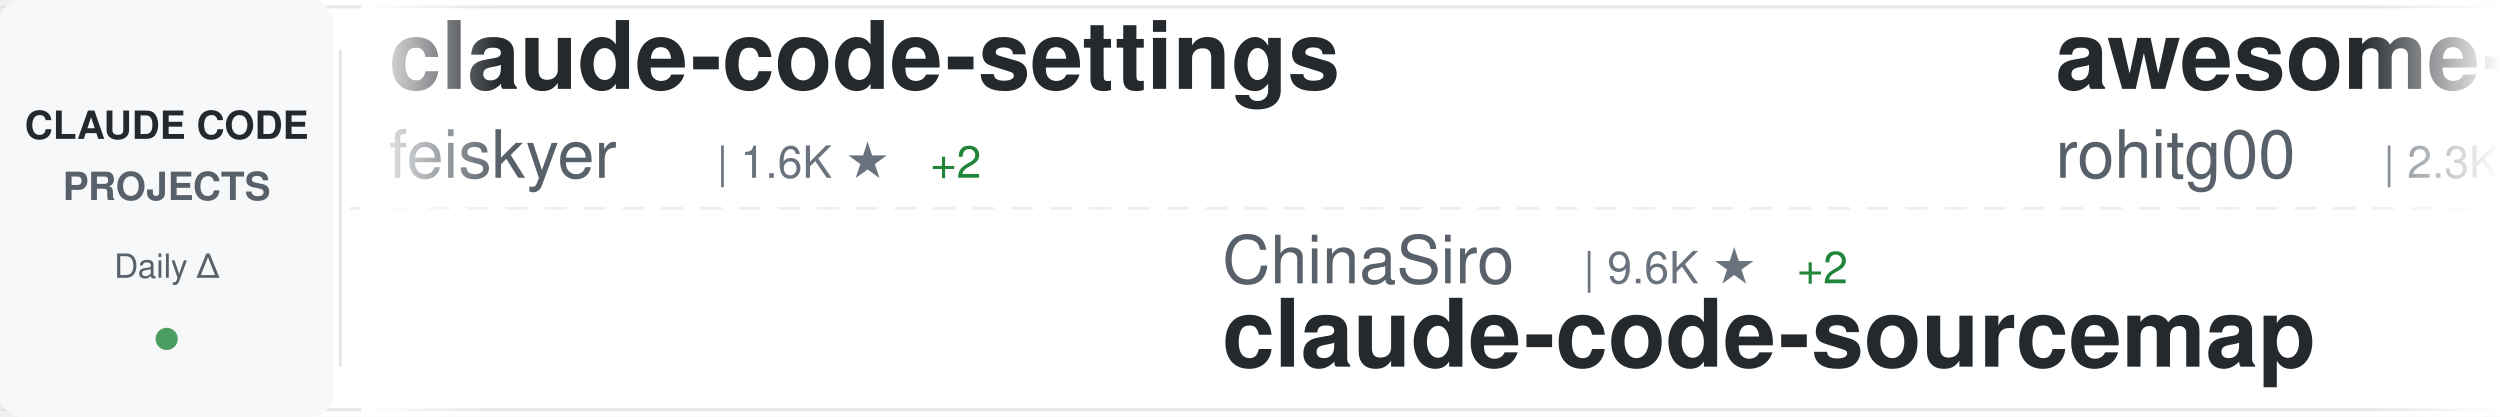
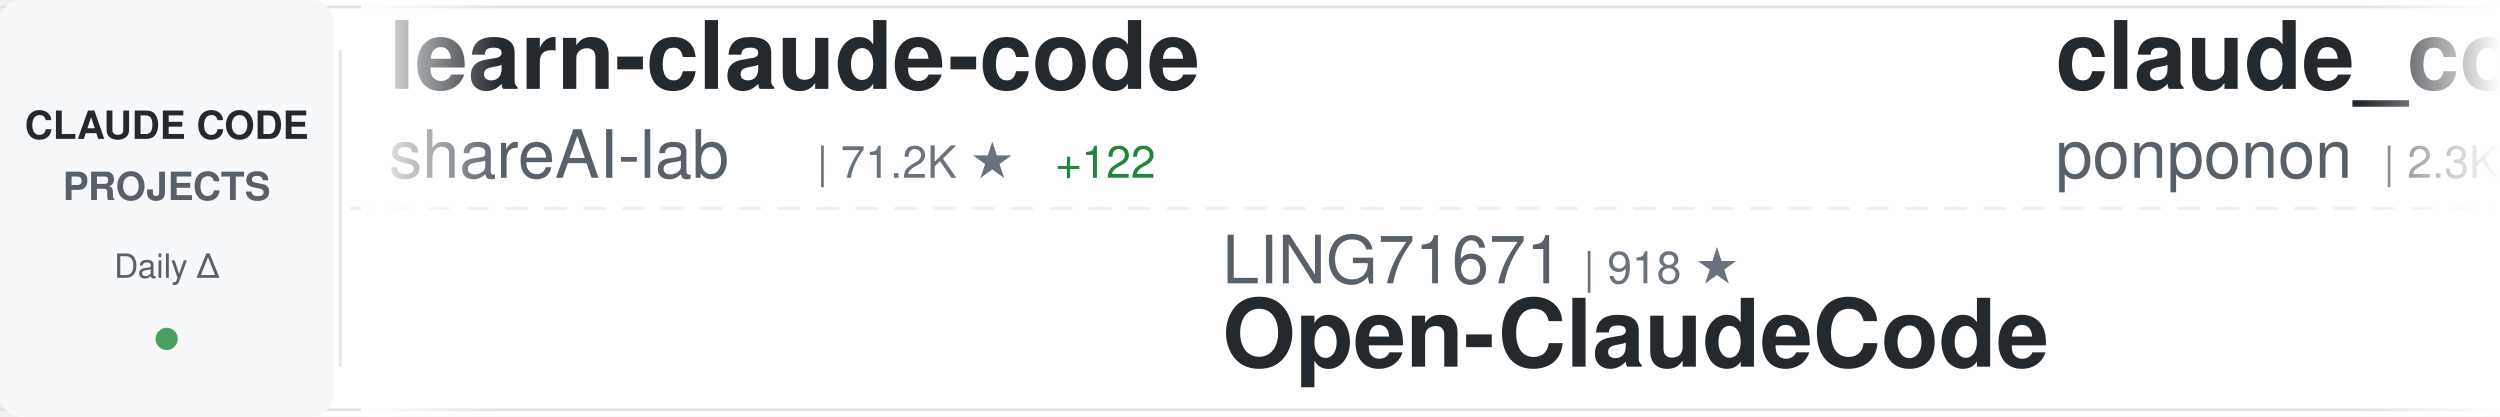
<svg xmlns="http://www.w3.org/2000/svg" width="900" height="150">
  <defs>
    <linearGradient id="awesomeLeftFade" x1="0%" y1="0%" x2="100%" y2="0%">
      <stop offset="0%" style="stop-color:#ffffff;stop-opacity:1" />
      <stop offset="100%" style="stop-color:#ffffff;stop-opacity:0" />
    </linearGradient>
    <linearGradient id="awesomeRightFade" x1="0%" y1="0%" x2="100%" y2="0%">
      <stop offset="0%" style="stop-color:#ffffff;stop-opacity:0" />
      <stop offset="100%" style="stop-color:#ffffff;stop-opacity:1" />
    </linearGradient>
  </defs>
  <rect width="900" height="150" fill="#ffffff" rx="8" />
  <rect x="0" y="2" width="900" height="1" fill="#e1e4e8" />
  <rect x="0" y="147" width="900" height="1" fill="#e1e4e8" />
  <line x1="0" y1="75" x2="900" y2="75" stroke="#e1e4e8" stroke-width="1" stroke-dasharray="8 6" opacity="0.6" />
  <rect x="0" y="0" width="120" height="150" fill="#f6f8fa" rx="8" />
  <text x="60" y="50" font-family="-apple-system, BlinkMacSystemFont, 'Segoe UI', Helvetica, Arial, sans-serif" font-size="14" font-weight="600" fill="#24292e" text-anchor="middle">CLAUDE CODE</text>
  <text x="60" y="72" font-family="-apple-system, BlinkMacSystemFont, 'Segoe UI', Helvetica, Arial, sans-serif" font-size="14" font-weight="600" fill="#586069" text-anchor="middle">PROJECTS</text>
  <text x="60" y="100" font-family="-apple-system, BlinkMacSystemFont, 'Segoe UI', Helvetica, Arial, sans-serif" font-size="12" font-weight="500" fill="#586069" text-anchor="middle">Daily Δ</text>
  <circle cx="60" cy="122" r="4" fill="#22863a" opacity="0.8" />
  <rect x="122" y="18" width="1" height="114" fill="#e1e4e8" />
  <clipPath id="awesomeTickerClip">
    <rect x="130" y="0" width="770" height="150" />
  </clipPath>
  <g clip-path="url(#awesomeTickerClip)">
    <g id="awesomeTickerItems">
      <animateTransform attributeName="transform" attributeType="XML" type="translate" from="0 0" to="-3000 0" dur="54s" repeatCount="indefinite" />
      <g transform="translate(0, 0)">
-         <text x="140" y="32" font-family="-apple-system, BlinkMacSystemFont, 'Segoe UI', Helvetica, Arial, sans-serif" font-size="34" font-weight="600" fill="#24292e">claude-code-settings</text>
-         <text x="140" y="64" font-family="-apple-system, BlinkMacSystemFont, 'Segoe UI', Helvetica, Arial, sans-serif" font-size="24" font-weight="400" fill="#586069">feiskyer</text>
-         <text x="258" y="64" font-family="-apple-system, BlinkMacSystemFont, 'Segoe UI', Helvetica, Arial, sans-serif" font-size="16" font-weight="500" fill="#6a737d">| 1.6K ★</text>
+         <text x="140" y="32" font-family="-apple-system, BlinkMacSystemFont, 'Segoe UI', Helvetica, Arial, sans-serif" font-size="34" font-weight="600" fill="#24292e">learn-claude-code</text>
+         <text x="140" y="64" font-family="-apple-system, BlinkMacSystemFont, 'Segoe UI', Helvetica, Arial, sans-serif" font-size="24" font-weight="400" fill="#586069">shareAI-lab</text>
+         <text x="294" y="64" font-family="-apple-system, BlinkMacSystemFont, 'Segoe UI', Helvetica, Arial, sans-serif" font-size="16" font-weight="500" fill="#6a737d">| 71.2K ★</text>
+         <text x="380" y="64" font-family="-apple-system, BlinkMacSystemFont, 'Segoe UI', Helvetica, Arial, sans-serif" font-size="16" font-weight="500" fill="#22863a"> +122</text>
+       </g>
+       <g transform="translate(300, 0)">
+         <text x="140" y="102" font-family="-apple-system, BlinkMacSystemFont, 'Segoe UI', Helvetica, Arial, sans-serif" font-size="24" font-weight="400" fill="#586069">LING71671</text>
+         <text x="270" y="102" font-family="-apple-system, BlinkMacSystemFont, 'Segoe UI', Helvetica, Arial, sans-serif" font-size="16" font-weight="500" fill="#6a737d">| 918 ★</text>
+         <text x="140" y="132" font-family="-apple-system, BlinkMacSystemFont, 'Segoe UI', Helvetica, Arial, sans-serif" font-size="34" font-weight="600" fill="#24292e">Open-ClaudeCode</text>
+       </g>
+       <g transform="translate(600, 0)">
+         <text x="140" y="32" font-family="-apple-system, BlinkMacSystemFont, 'Segoe UI', Helvetica, Arial, sans-serif" font-size="34" font-weight="600" fill="#24292e">claude_code_src</text>
+         <text x="140" y="64" font-family="-apple-system, BlinkMacSystemFont, 'Segoe UI', Helvetica, Arial, sans-serif" font-size="24" font-weight="400" fill="#586069">ponponon</text>
+         <text x="258" y="64" font-family="-apple-system, BlinkMacSystemFont, 'Segoe UI', Helvetica, Arial, sans-serif" font-size="16" font-weight="500" fill="#6a737d">| 2.3K ★</text>
        <text x="335" y="64" font-family="-apple-system, BlinkMacSystemFont, 'Segoe UI', Helvetica, Arial, sans-serif" font-size="16" font-weight="500" fill="#22863a"> +2</text>
      </g>
-       <g transform="translate(300, 0)">
-         <text x="140" y="102" font-family="-apple-system, BlinkMacSystemFont, 'Segoe UI', Helvetica, Arial, sans-serif" font-size="24" font-weight="400" fill="#586069">ChinaSiro</text>
-         <text x="270" y="102" font-family="-apple-system, BlinkMacSystemFont, 'Segoe UI', Helvetica, Arial, sans-serif" font-size="16" font-weight="500" fill="#6a737d">| 9.6K ★</text>
-         <text x="347" y="102" font-family="-apple-system, BlinkMacSystemFont, 'Segoe UI', Helvetica, Arial, sans-serif" font-size="16" font-weight="500" fill="#22863a"> +2</text>
-         <text x="140" y="132" font-family="-apple-system, BlinkMacSystemFont, 'Segoe UI', Helvetica, Arial, sans-serif" font-size="34" font-weight="600" fill="#24292e">claude-code-sourcemap</text>
-       </g>
-       <g transform="translate(600, 0)">
-         <text x="140" y="32" font-family="-apple-system, BlinkMacSystemFont, 'Segoe UI', Helvetica, Arial, sans-serif" font-size="34" font-weight="600" fill="#24292e">awesome-claude-code-tool...</text>
-         <text x="140" y="64" font-family="-apple-system, BlinkMacSystemFont, 'Segoe UI', Helvetica, Arial, sans-serif" font-size="24" font-weight="400" fill="#586069">rohitg00</text>
-         <text x="258" y="64" font-family="-apple-system, BlinkMacSystemFont, 'Segoe UI', Helvetica, Arial, sans-serif" font-size="16" font-weight="500" fill="#6a737d">| 2.3K ★</text>
-         <text x="335" y="64" font-family="-apple-system, BlinkMacSystemFont, 'Segoe UI', Helvetica, Arial, sans-serif" font-size="16" font-weight="500" fill="#22863a"> +9</text>
-       </g>
      <g transform="translate(900, 0)">
-         <text x="140" y="102" font-family="-apple-system, BlinkMacSystemFont, 'Segoe UI', Helvetica, Arial, sans-serif" font-size="24" font-weight="400" fill="#586069">anthropics</text>
-         <text x="282" y="102" font-family="-apple-system, BlinkMacSystemFont, 'Segoe UI', Helvetica, Arial, sans-serif" font-size="16" font-weight="500" fill="#6a737d">| 5.6K ★</text>
-         <text x="359" y="102" font-family="-apple-system, BlinkMacSystemFont, 'Segoe UI', Helvetica, Arial, sans-serif" font-size="16" font-weight="500" fill="#22863a"> +11</text>
-         <text x="140" y="132" font-family="-apple-system, BlinkMacSystemFont, 'Segoe UI', Helvetica, Arial, sans-serif" font-size="34" font-weight="600" fill="#24292e">claude-code-security-rev...</text>
+         <text x="140" y="102" font-family="-apple-system, BlinkMacSystemFont, 'Segoe UI', Helvetica, Arial, sans-serif" font-size="24" font-weight="400" fill="#586069">sugyan</text>
+         <text x="234" y="102" font-family="-apple-system, BlinkMacSystemFont, 'Segoe UI', Helvetica, Arial, sans-serif" font-size="16" font-weight="500" fill="#6a737d">| 1.1K ★</text>
+         <text x="140" y="132" font-family="-apple-system, BlinkMacSystemFont, 'Segoe UI', Helvetica, Arial, sans-serif" font-size="34" font-weight="600" fill="#24292e">claude-code-webui</text>
      </g>
      <g transform="translate(1200, 0)">
-         <text x="140" y="32" font-family="-apple-system, BlinkMacSystemFont, 'Segoe UI', Helvetica, Arial, sans-serif" font-size="34" font-weight="600" fill="#24292e">claude-code-tudou</text>
-         <text x="140" y="64" font-family="-apple-system, BlinkMacSystemFont, 'Segoe UI', Helvetica, Arial, sans-serif" font-size="24" font-weight="400" fill="#586069">AICoderTudou</text>
-         <text x="306" y="64" font-family="-apple-system, BlinkMacSystemFont, 'Segoe UI', Helvetica, Arial, sans-serif" font-size="16" font-weight="500" fill="#6a737d">| 498 ★</text>
+         <text x="140" y="32" font-family="-apple-system, BlinkMacSystemFont, 'Segoe UI', Helvetica, Arial, sans-serif" font-size="34" font-weight="600" fill="#24292e">claude-coder</text>
+         <text x="140" y="64" font-family="-apple-system, BlinkMacSystemFont, 'Segoe UI', Helvetica, Arial, sans-serif" font-size="24" font-weight="400" fill="#586069">kodu-ai</text>
+         <text x="246" y="64" font-family="-apple-system, BlinkMacSystemFont, 'Segoe UI', Helvetica, Arial, sans-serif" font-size="16" font-weight="500" fill="#6a737d">| 5.3K ★</text>
      </g>
      <g transform="translate(1500, 0)">
-         <text x="140" y="102" font-family="-apple-system, BlinkMacSystemFont, 'Segoe UI', Helvetica, Arial, sans-serif" font-size="24" font-weight="400" fill="#586069">FlorianBruniaux</text>
-         <text x="342" y="102" font-family="-apple-system, BlinkMacSystemFont, 'Segoe UI', Helvetica, Arial, sans-serif" font-size="16" font-weight="500" fill="#6a737d">| 5.5K ★</text>
-         <text x="419" y="102" font-family="-apple-system, BlinkMacSystemFont, 'Segoe UI', Helvetica, Arial, sans-serif" font-size="16" font-weight="500" fill="#22863a"> +12</text>
-         <text x="140" y="132" font-family="-apple-system, BlinkMacSystemFont, 'Segoe UI', Helvetica, Arial, sans-serif" font-size="34" font-weight="600" fill="#24292e">claude-code-ultimate-gui...</text>
+         <text x="140" y="102" font-family="-apple-system, BlinkMacSystemFont, 'Segoe UI', Helvetica, Arial, sans-serif" font-size="24" font-weight="400" fill="#586069">andrew-kramer-inno</text>
+         <text x="378" y="102" font-family="-apple-system, BlinkMacSystemFont, 'Segoe UI', Helvetica, Arial, sans-serif" font-size="16" font-weight="500" fill="#6a737d">| 595 ★</text>
+         <text x="140" y="132" font-family="-apple-system, BlinkMacSystemFont, 'Segoe UI', Helvetica, Arial, sans-serif" font-size="34" font-weight="600" fill="#24292e">claude-code-source-build</text>
      </g>
      <g transform="translate(1800, 0)">
-         <text x="140" y="32" font-family="-apple-system, BlinkMacSystemFont, 'Segoe UI', Helvetica, Arial, sans-serif" font-size="34" font-weight="600" fill="#24292e">claude-code-source</text>
-         <text x="140" y="64" font-family="-apple-system, BlinkMacSystemFont, 'Segoe UI', Helvetica, Arial, sans-serif" font-size="24" font-weight="400" fill="#586069">hangsman</text>
-         <text x="258" y="64" font-family="-apple-system, BlinkMacSystemFont, 'Segoe UI', Helvetica, Arial, sans-serif" font-size="16" font-weight="500" fill="#6a737d">| 787 ★</text>
+         <text x="140" y="32" font-family="-apple-system, BlinkMacSystemFont, 'Segoe UI', Helvetica, Arial, sans-serif" font-size="34" font-weight="600" fill="#24292e">claude-code-hub</text>
+         <text x="140" y="64" font-family="-apple-system, BlinkMacSystemFont, 'Segoe UI', Helvetica, Arial, sans-serif" font-size="24" font-weight="400" fill="#586069">ding113</text>
+         <text x="246" y="64" font-family="-apple-system, BlinkMacSystemFont, 'Segoe UI', Helvetica, Arial, sans-serif" font-size="16" font-weight="500" fill="#6a737d">| 3.3K ★</text>
+         <text x="323" y="64" font-family="-apple-system, BlinkMacSystemFont, 'Segoe UI', Helvetica, Arial, sans-serif" font-size="16" font-weight="500" fill="#22863a"> +6</text>
      </g>
      <g transform="translate(2100, 0)">
-         <text x="140" y="102" font-family="-apple-system, BlinkMacSystemFont, 'Segoe UI', Helvetica, Arial, sans-serif" font-size="24" font-weight="400" fill="#586069">JrCx7scC</text>
-         <text x="258" y="102" font-family="-apple-system, BlinkMacSystemFont, 'Segoe UI', Helvetica, Arial, sans-serif" font-size="16" font-weight="500" fill="#6a737d">| 371 ★</text>
-         <text x="140" y="132" font-family="-apple-system, BlinkMacSystemFont, 'Segoe UI', Helvetica, Arial, sans-serif" font-size="34" font-weight="600" fill="#24292e">claude-code-source</text>
+         <text x="140" y="102" font-family="-apple-system, BlinkMacSystemFont, 'Segoe UI', Helvetica, Arial, sans-serif" font-size="24" font-weight="400" fill="#586069">Windy3f3f3f3f</text>
+         <text x="318" y="102" font-family="-apple-system, BlinkMacSystemFont, 'Segoe UI', Helvetica, Arial, sans-serif" font-size="16" font-weight="500" fill="#6a737d">| 3.2K ★</text>
+         <text x="395" y="102" font-family="-apple-system, BlinkMacSystemFont, 'Segoe UI', Helvetica, Arial, sans-serif" font-size="16" font-weight="500" fill="#22863a"> +18</text>
+         <text x="140" y="132" font-family="-apple-system, BlinkMacSystemFont, 'Segoe UI', Helvetica, Arial, sans-serif" font-size="34" font-weight="600" fill="#24292e">how-claude-code-works</text>
      </g>
      <g transform="translate(2400, 0)">
-         <text x="140" y="32" font-family="-apple-system, BlinkMacSystemFont, 'Segoe UI', Helvetica, Arial, sans-serif" font-size="34" font-weight="600" fill="#24292e">ClaudeCode</text>
-         <text x="140" y="64" font-family="-apple-system, BlinkMacSystemFont, 'Segoe UI', Helvetica, Arial, sans-serif" font-size="24" font-weight="400" fill="#586069">guanshan</text>
-         <text x="258" y="64" font-family="-apple-system, BlinkMacSystemFont, 'Segoe UI', Helvetica, Arial, sans-serif" font-size="16" font-weight="500" fill="#6a737d">| 61 ★</text>
+         <text x="140" y="32" font-family="-apple-system, BlinkMacSystemFont, 'Segoe UI', Helvetica, Arial, sans-serif" font-size="34" font-weight="600" fill="#24292e">awesome-claude-code-suba...</text>
+         <text x="140" y="64" font-family="-apple-system, BlinkMacSystemFont, 'Segoe UI', Helvetica, Arial, sans-serif" font-size="24" font-weight="400" fill="#586069">VoltAgent</text>
+         <text x="270" y="64" font-family="-apple-system, BlinkMacSystemFont, 'Segoe UI', Helvetica, Arial, sans-serif" font-size="16" font-weight="500" fill="#6a737d">| 23.4K ★</text>
+         <text x="356" y="64" font-family="-apple-system, BlinkMacSystemFont, 'Segoe UI', Helvetica, Arial, sans-serif" font-size="16" font-weight="500" fill="#22863a"> +51</text>
      </g>
      <g transform="translate(2700, 0)">
-         <text x="140" y="102" font-family="-apple-system, BlinkMacSystemFont, 'Segoe UI', Helvetica, Arial, sans-serif" font-size="24" font-weight="400" fill="#586069">centminmod</text>
-         <text x="282" y="102" font-family="-apple-system, BlinkMacSystemFont, 'Segoe UI', Helvetica, Arial, sans-serif" font-size="16" font-weight="500" fill="#6a737d">| 2.5K ★</text>
-         <text x="359" y="102" font-family="-apple-system, BlinkMacSystemFont, 'Segoe UI', Helvetica, Arial, sans-serif" font-size="16" font-weight="500" fill="#22863a"> +4</text>
-         <text x="140" y="132" font-family="-apple-system, BlinkMacSystemFont, 'Segoe UI', Helvetica, Arial, sans-serif" font-size="34" font-weight="600" fill="#24292e">my-claude-code-setup</text>
+         <text x="140" y="102" font-family="-apple-system, BlinkMacSystemFont, 'Segoe UI', Helvetica, Arial, sans-serif" font-size="24" font-weight="400" fill="#586069">affaan-m</text>
+         <text x="258" y="102" font-family="-apple-system, BlinkMacSystemFont, 'Segoe UI', Helvetica, Arial, sans-serif" font-size="16" font-weight="500" fill="#6a737d">| 230.3K ★</text>
+         <text x="353" y="102" font-family="-apple-system, BlinkMacSystemFont, 'Segoe UI', Helvetica, Arial, sans-serif" font-size="16" font-weight="500" fill="#22863a"> +363</text>
+         <text x="140" y="132" font-family="-apple-system, BlinkMacSystemFont, 'Segoe UI', Helvetica, Arial, sans-serif" font-size="34" font-weight="600" fill="#24292e">ECC</text>
      </g>
      <g transform="translate(3000, 0)">
-         <text x="140" y="32" font-family="-apple-system, BlinkMacSystemFont, 'Segoe UI', Helvetica, Arial, sans-serif" font-size="34" font-weight="600" fill="#24292e">claude-code-settings</text>
-         <text x="140" y="64" font-family="-apple-system, BlinkMacSystemFont, 'Segoe UI', Helvetica, Arial, sans-serif" font-size="24" font-weight="400" fill="#586069">feiskyer</text>
-         <text x="258" y="64" font-family="-apple-system, BlinkMacSystemFont, 'Segoe UI', Helvetica, Arial, sans-serif" font-size="16" font-weight="500" fill="#6a737d">| 1.6K ★</text>
+         <text x="140" y="32" font-family="-apple-system, BlinkMacSystemFont, 'Segoe UI', Helvetica, Arial, sans-serif" font-size="34" font-weight="600" fill="#24292e">learn-claude-code</text>
+         <text x="140" y="64" font-family="-apple-system, BlinkMacSystemFont, 'Segoe UI', Helvetica, Arial, sans-serif" font-size="24" font-weight="400" fill="#586069">shareAI-lab</text>
+         <text x="294" y="64" font-family="-apple-system, BlinkMacSystemFont, 'Segoe UI', Helvetica, Arial, sans-serif" font-size="16" font-weight="500" fill="#6a737d">| 71.2K ★</text>
+         <text x="380" y="64" font-family="-apple-system, BlinkMacSystemFont, 'Segoe UI', Helvetica, Arial, sans-serif" font-size="16" font-weight="500" fill="#22863a"> +122</text>
+       </g>
+       <g transform="translate(3300, 0)">
+         <text x="140" y="102" font-family="-apple-system, BlinkMacSystemFont, 'Segoe UI', Helvetica, Arial, sans-serif" font-size="24" font-weight="400" fill="#586069">LING71671</text>
+         <text x="270" y="102" font-family="-apple-system, BlinkMacSystemFont, 'Segoe UI', Helvetica, Arial, sans-serif" font-size="16" font-weight="500" fill="#6a737d">| 918 ★</text>
+         <text x="140" y="132" font-family="-apple-system, BlinkMacSystemFont, 'Segoe UI', Helvetica, Arial, sans-serif" font-size="34" font-weight="600" fill="#24292e">Open-ClaudeCode</text>
+       </g>
+       <g transform="translate(3600, 0)">
+         <text x="140" y="32" font-family="-apple-system, BlinkMacSystemFont, 'Segoe UI', Helvetica, Arial, sans-serif" font-size="34" font-weight="600" fill="#24292e">claude_code_src</text>
+         <text x="140" y="64" font-family="-apple-system, BlinkMacSystemFont, 'Segoe UI', Helvetica, Arial, sans-serif" font-size="24" font-weight="400" fill="#586069">ponponon</text>
+         <text x="258" y="64" font-family="-apple-system, BlinkMacSystemFont, 'Segoe UI', Helvetica, Arial, sans-serif" font-size="16" font-weight="500" fill="#6a737d">| 2.3K ★</text>
        <text x="335" y="64" font-family="-apple-system, BlinkMacSystemFont, 'Segoe UI', Helvetica, Arial, sans-serif" font-size="16" font-weight="500" fill="#22863a"> +2</text>
      </g>
-       <g transform="translate(3300, 0)">
-         <text x="140" y="102" font-family="-apple-system, BlinkMacSystemFont, 'Segoe UI', Helvetica, Arial, sans-serif" font-size="24" font-weight="400" fill="#586069">ChinaSiro</text>
-         <text x="270" y="102" font-family="-apple-system, BlinkMacSystemFont, 'Segoe UI', Helvetica, Arial, sans-serif" font-size="16" font-weight="500" fill="#6a737d">| 9.6K ★</text>
-         <text x="347" y="102" font-family="-apple-system, BlinkMacSystemFont, 'Segoe UI', Helvetica, Arial, sans-serif" font-size="16" font-weight="500" fill="#22863a"> +2</text>
-         <text x="140" y="132" font-family="-apple-system, BlinkMacSystemFont, 'Segoe UI', Helvetica, Arial, sans-serif" font-size="34" font-weight="600" fill="#24292e">claude-code-sourcemap</text>
-       </g>
-       <g transform="translate(3600, 0)">
-         <text x="140" y="32" font-family="-apple-system, BlinkMacSystemFont, 'Segoe UI', Helvetica, Arial, sans-serif" font-size="34" font-weight="600" fill="#24292e">awesome-claude-code-tool...</text>
-         <text x="140" y="64" font-family="-apple-system, BlinkMacSystemFont, 'Segoe UI', Helvetica, Arial, sans-serif" font-size="24" font-weight="400" fill="#586069">rohitg00</text>
-         <text x="258" y="64" font-family="-apple-system, BlinkMacSystemFont, 'Segoe UI', Helvetica, Arial, sans-serif" font-size="16" font-weight="500" fill="#6a737d">| 2.3K ★</text>
-         <text x="335" y="64" font-family="-apple-system, BlinkMacSystemFont, 'Segoe UI', Helvetica, Arial, sans-serif" font-size="16" font-weight="500" fill="#22863a"> +9</text>
-       </g>
      <g transform="translate(3900, 0)">
-         <text x="140" y="102" font-family="-apple-system, BlinkMacSystemFont, 'Segoe UI', Helvetica, Arial, sans-serif" font-size="24" font-weight="400" fill="#586069">anthropics</text>
-         <text x="282" y="102" font-family="-apple-system, BlinkMacSystemFont, 'Segoe UI', Helvetica, Arial, sans-serif" font-size="16" font-weight="500" fill="#6a737d">| 5.6K ★</text>
-         <text x="359" y="102" font-family="-apple-system, BlinkMacSystemFont, 'Segoe UI', Helvetica, Arial, sans-serif" font-size="16" font-weight="500" fill="#22863a"> +11</text>
-         <text x="140" y="132" font-family="-apple-system, BlinkMacSystemFont, 'Segoe UI', Helvetica, Arial, sans-serif" font-size="34" font-weight="600" fill="#24292e">claude-code-security-rev...</text>
+         <text x="140" y="102" font-family="-apple-system, BlinkMacSystemFont, 'Segoe UI', Helvetica, Arial, sans-serif" font-size="24" font-weight="400" fill="#586069">sugyan</text>
+         <text x="234" y="102" font-family="-apple-system, BlinkMacSystemFont, 'Segoe UI', Helvetica, Arial, sans-serif" font-size="16" font-weight="500" fill="#6a737d">| 1.1K ★</text>
+         <text x="140" y="132" font-family="-apple-system, BlinkMacSystemFont, 'Segoe UI', Helvetica, Arial, sans-serif" font-size="34" font-weight="600" fill="#24292e">claude-code-webui</text>
      </g>
    </g>
  </g>
  <rect x="130" y="0" width="50" height="150" fill="url(#awesomeLeftFade)" />
  <rect x="850" y="0" width="50" height="150" fill="url(#awesomeRightFade)" />
</svg>
